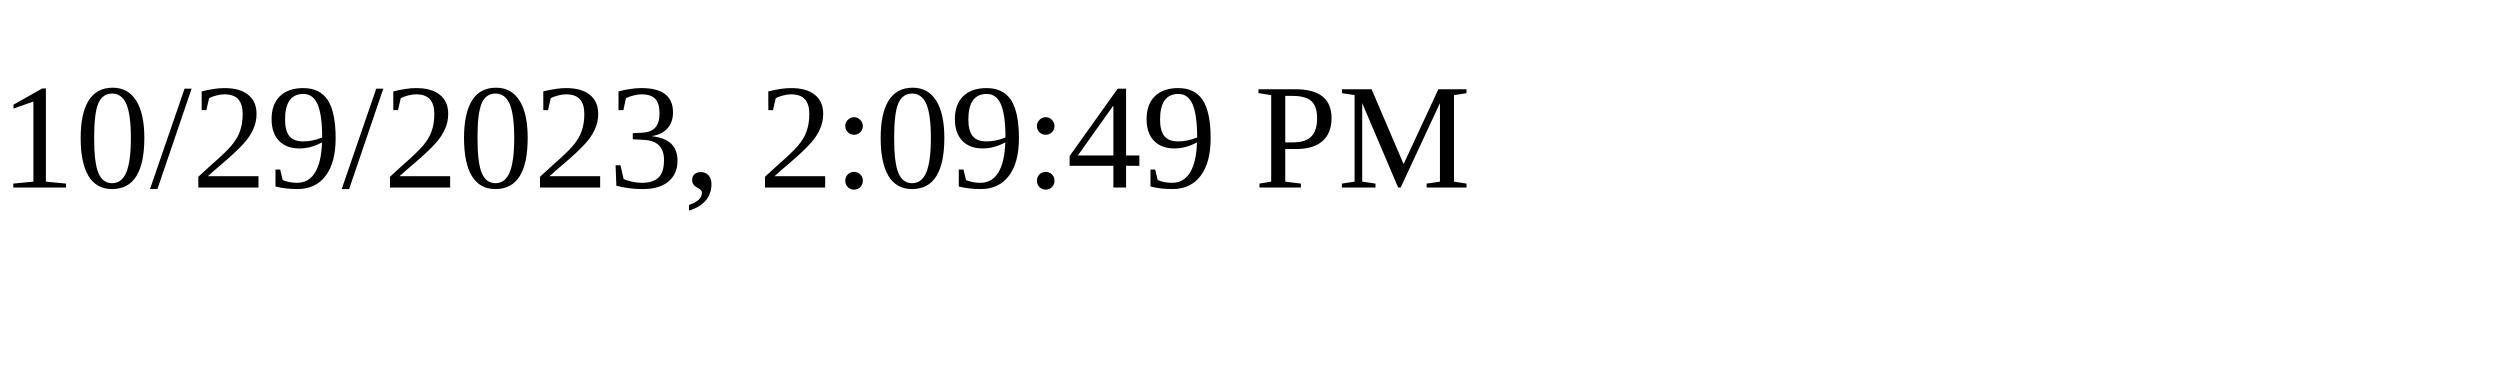
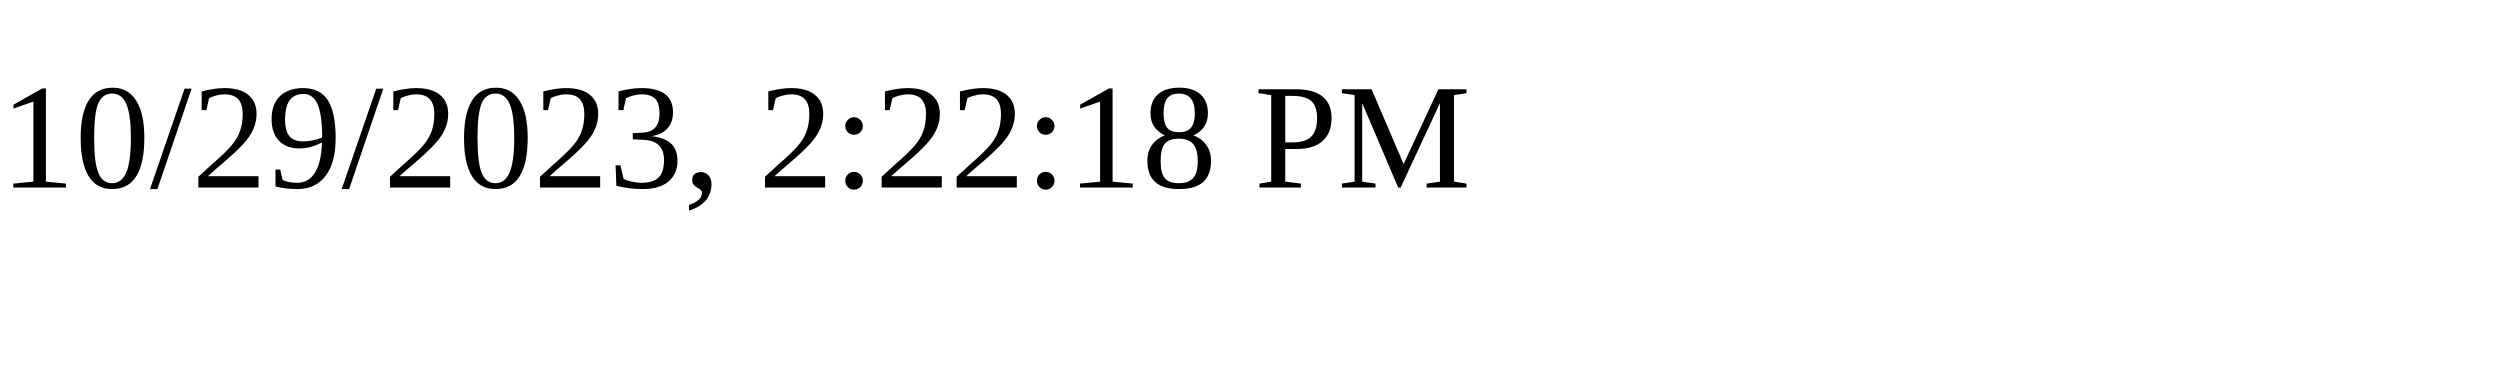
<svg xmlns="http://www.w3.org/2000/svg" height="30" width="200">
-   <text x="0" y="15">10/29/2023, 2:09:49 PM</text>
+   <text x="0" y="15">10/29/2023, 2:22:18 PM</text>
</svg>
